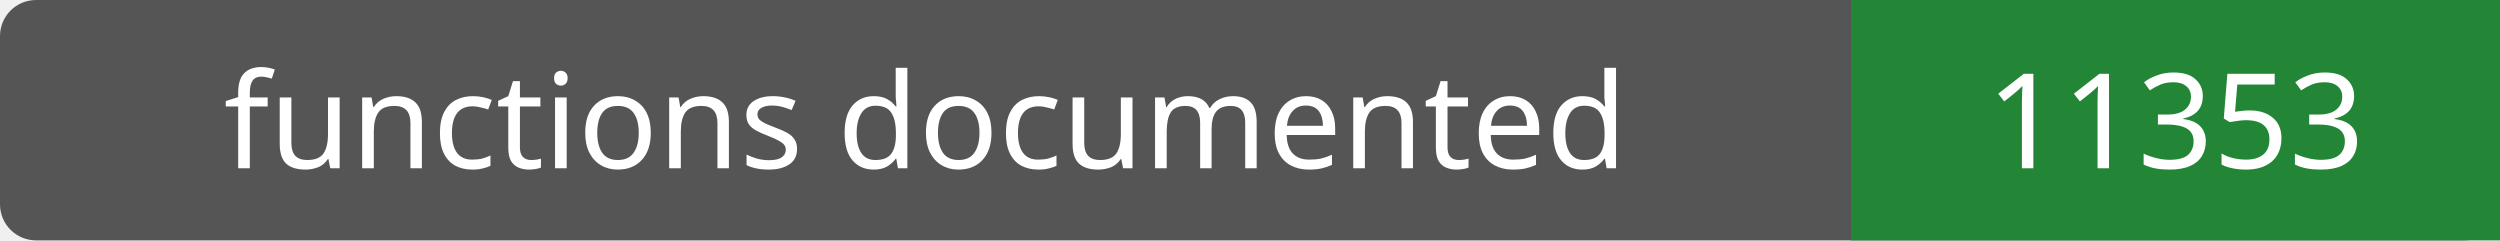
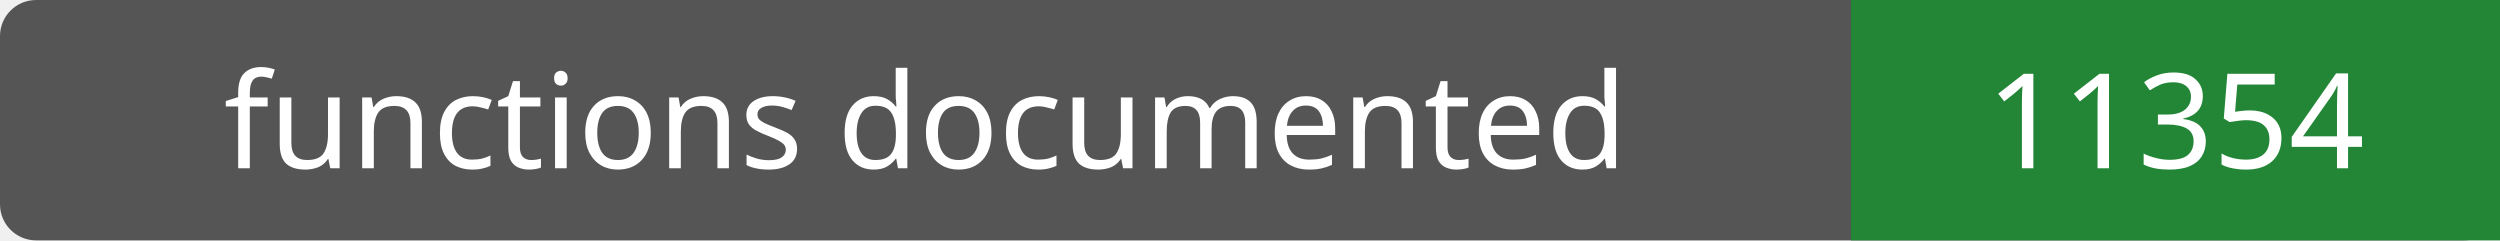
- <svg xmlns="http://www.w3.org/2000/svg" width="208" height="20" role="img" aria-label="functions documented: 11353">
+ <svg xmlns="http://www.w3.org/2000/svg" width="208" height="20" role="img" aria-label="functions documented: 11354">
  <rect width="208" height="20" rx="3" fill="#555" />
  <path fill="#238636" d="M154 0h54v20H154z" />
  <g fill="#fff" text-anchor="middle" font-family="Verdana,sans-serif" font-size="11">
    <text x="77.0" y="14">functions documented</text>
-     <text x="181.0" y="14">11353</text>
+     <text x="181.0" y="14">11354</text>
  </g>
</svg>
